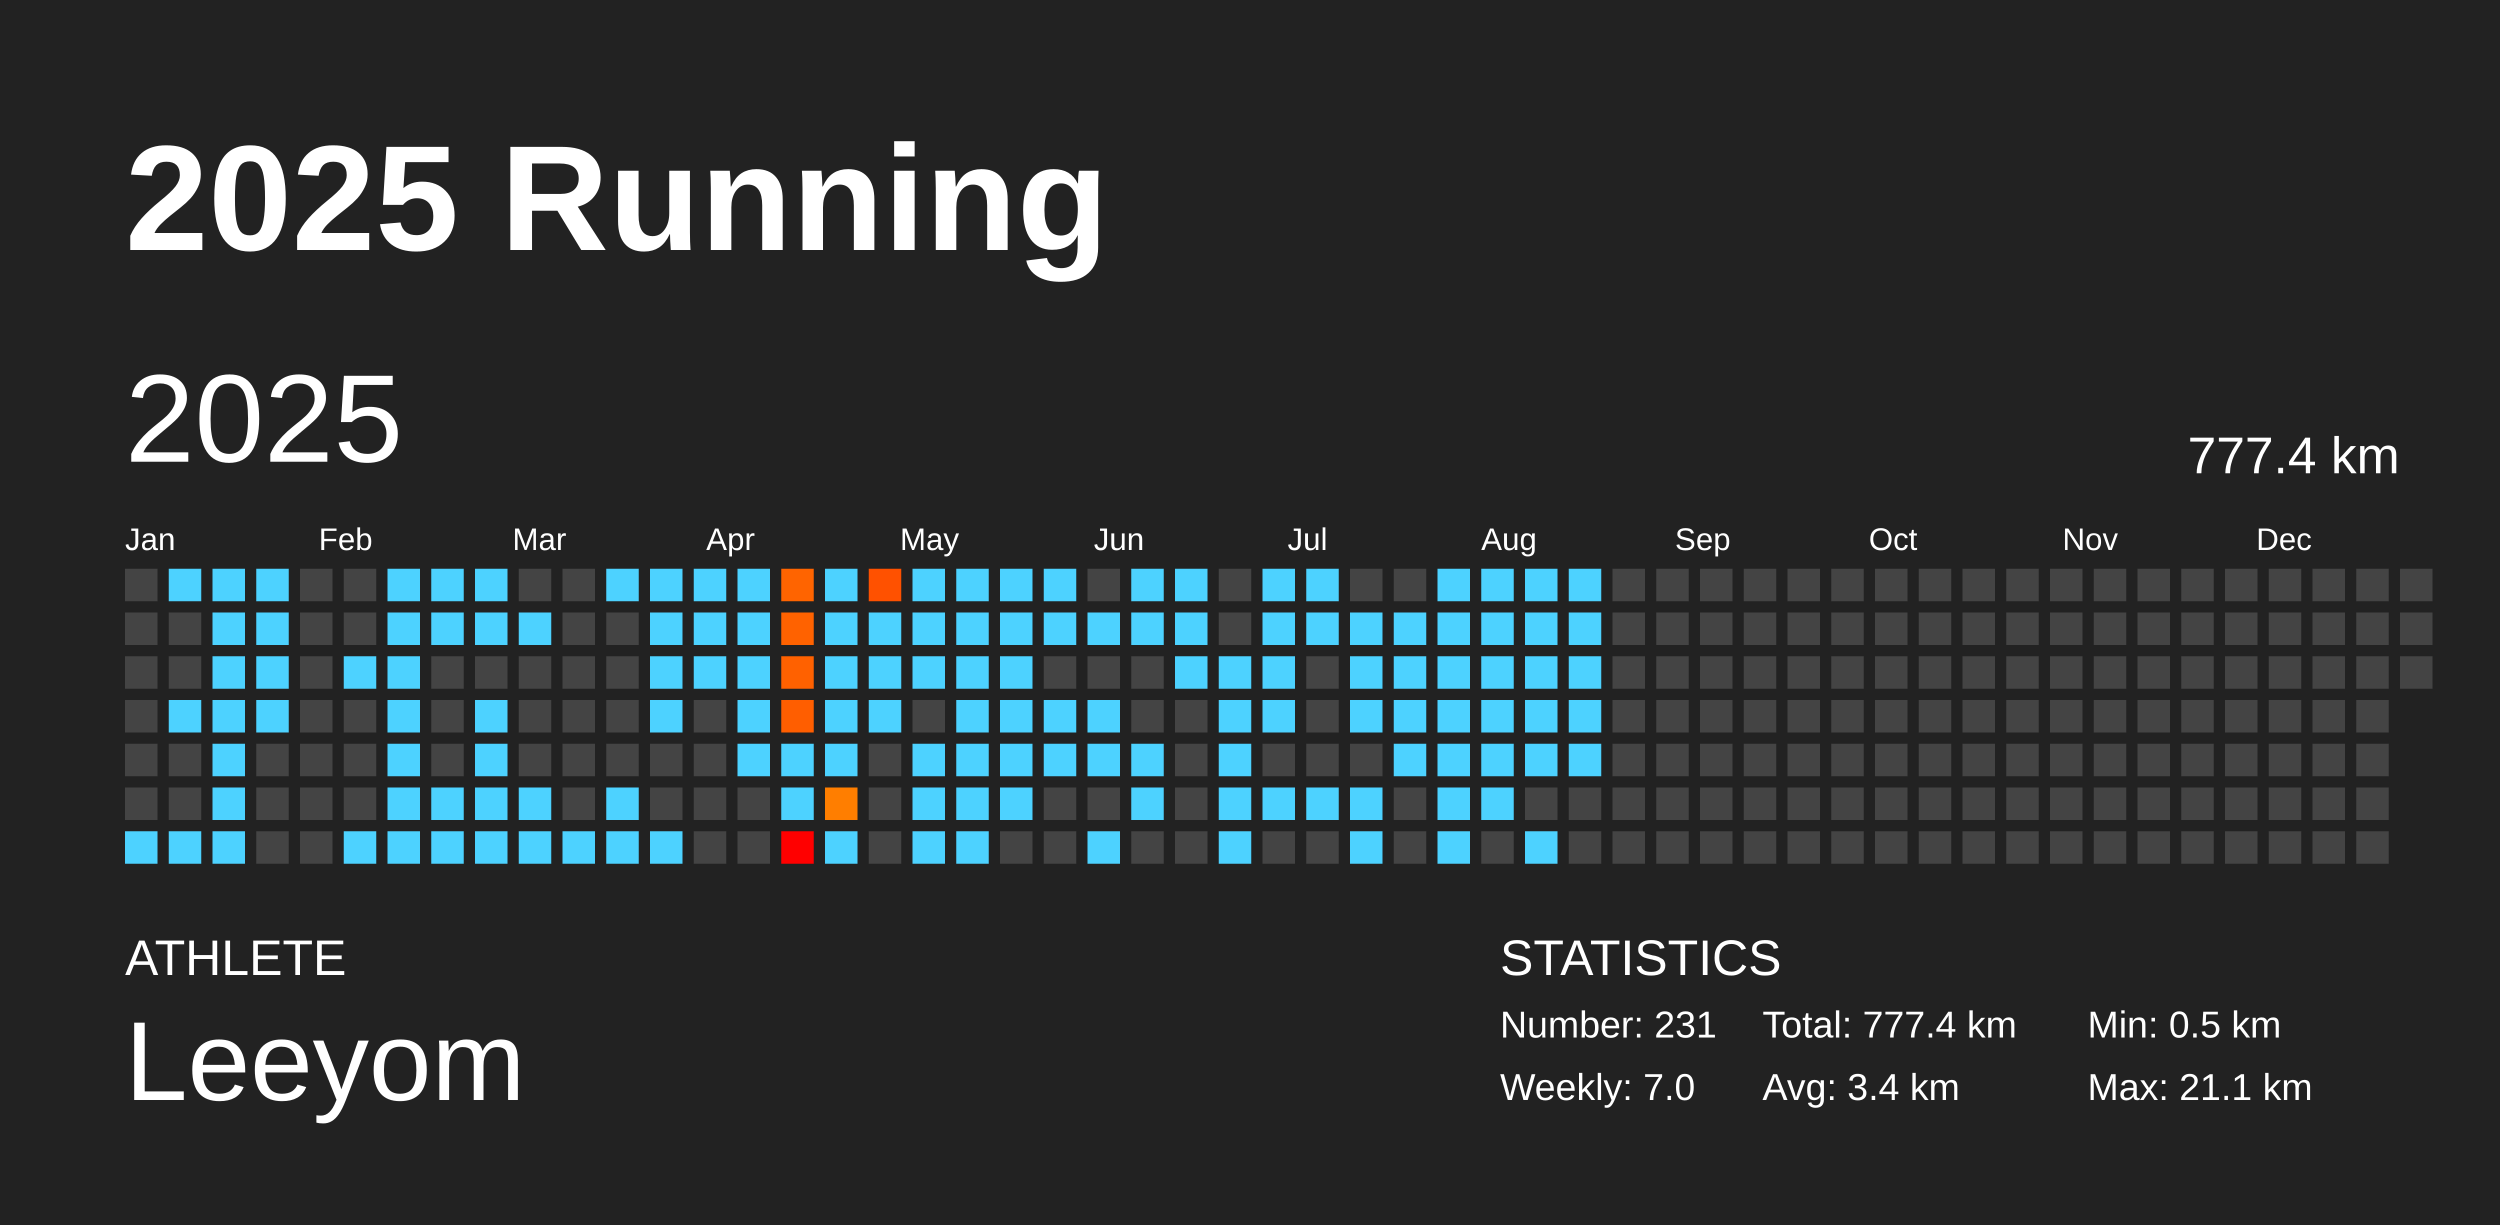
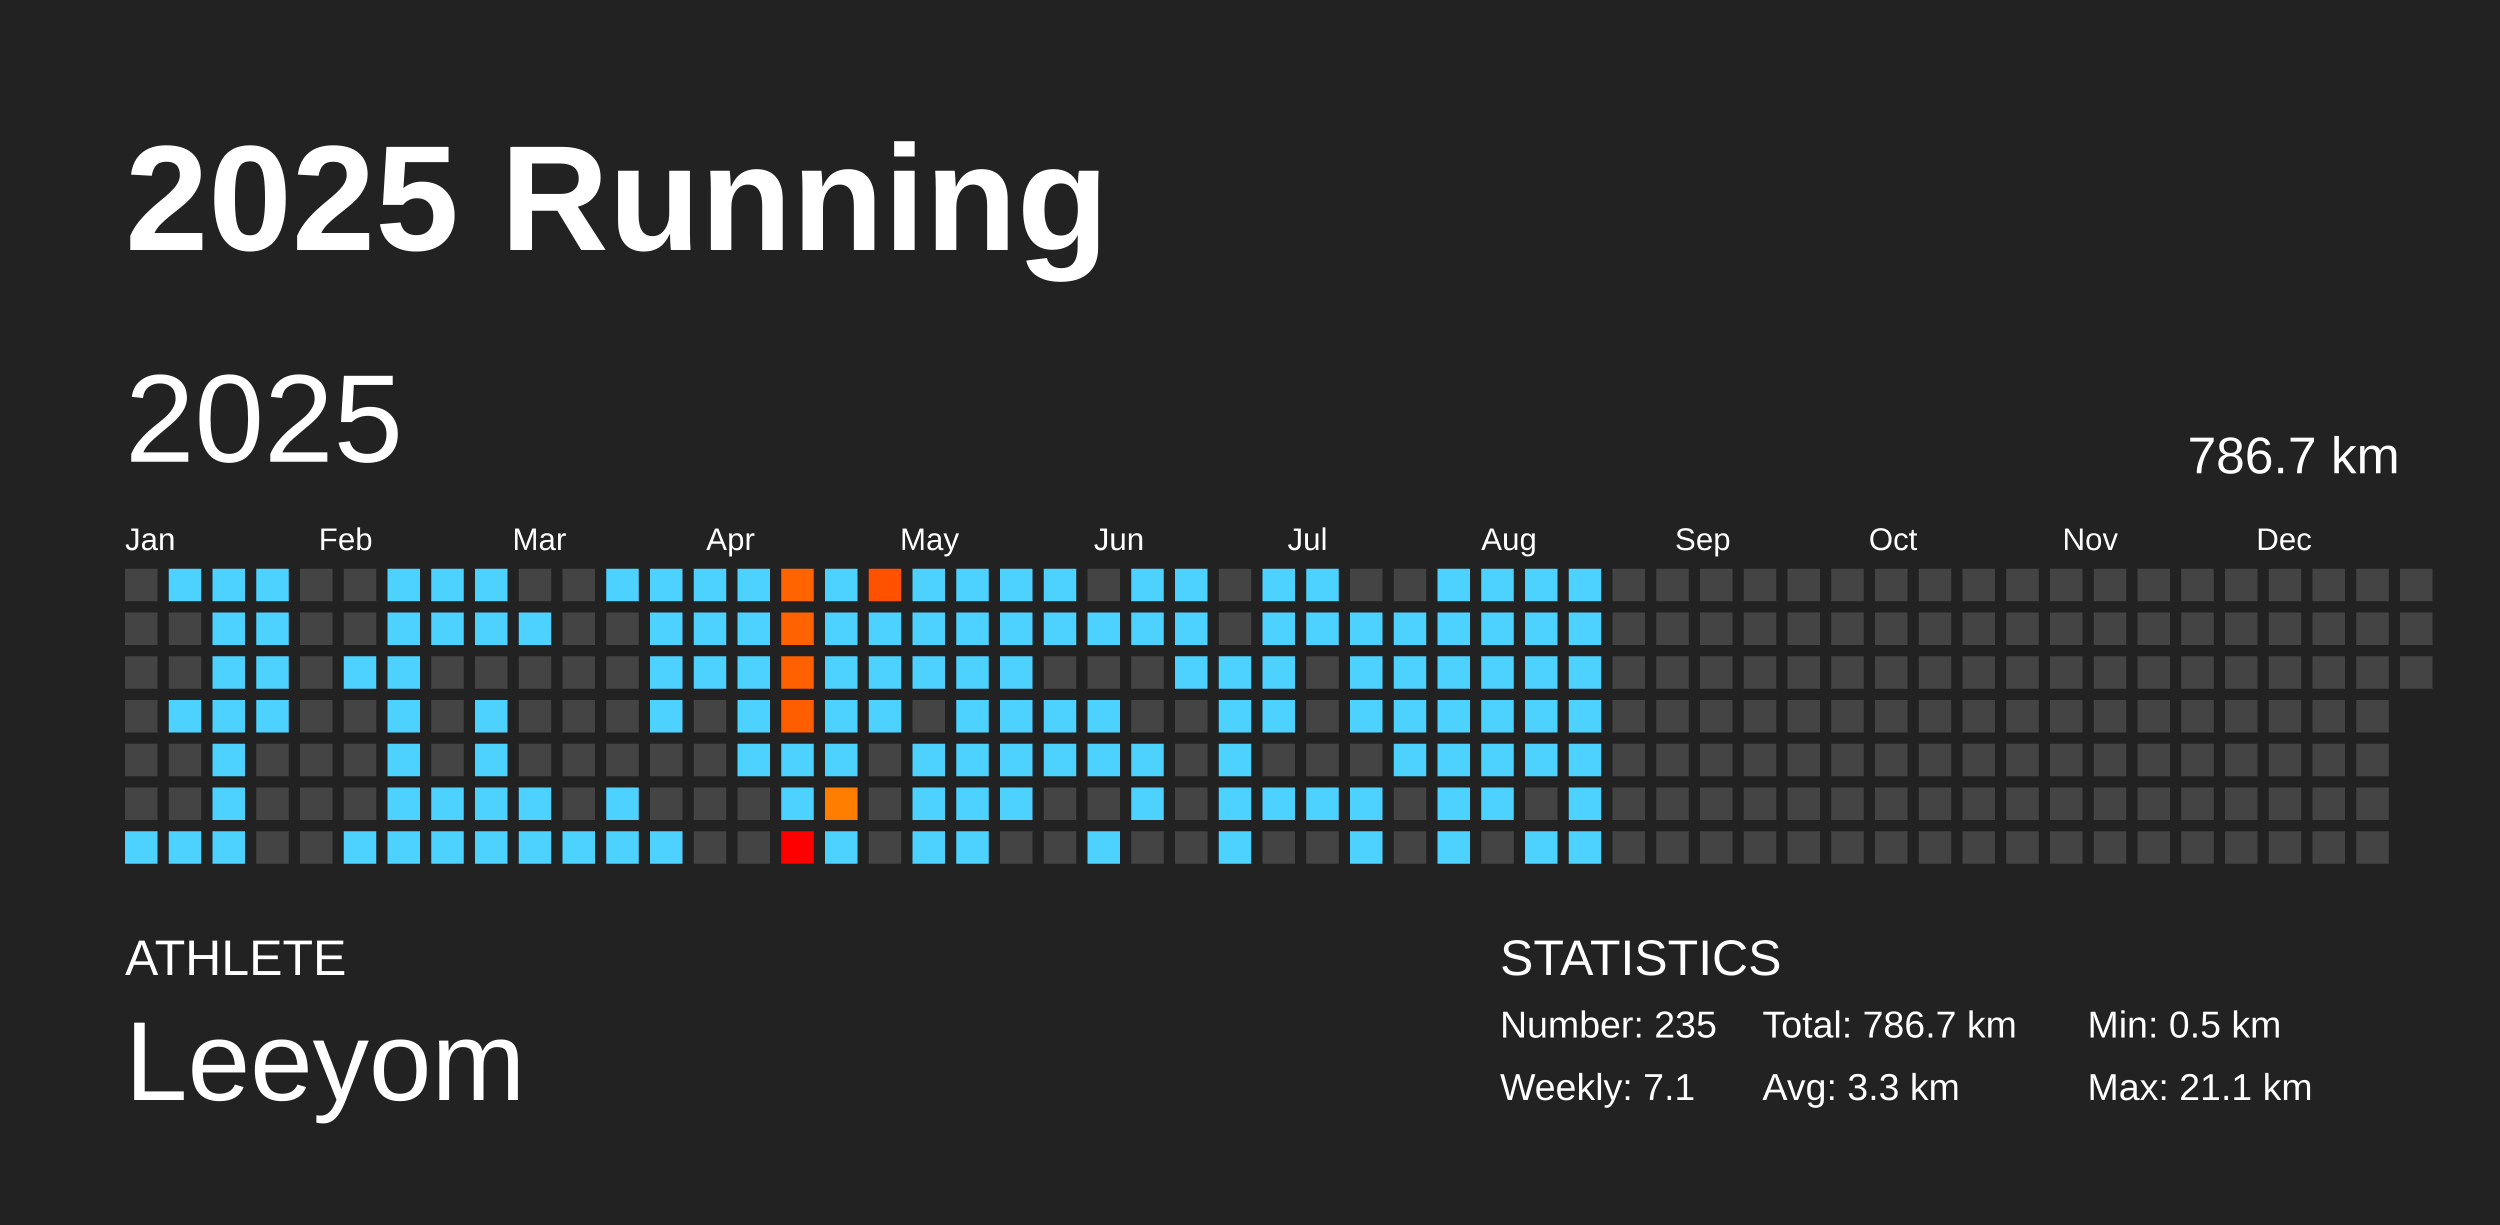
<svg xmlns="http://www.w3.org/2000/svg" baseProfile="full" height="98mm" version="1.1" viewBox="0,0,200,98" width="200mm">
  <defs />
  <rect fill="#222222" height="98" width="200" x="0" y="0" />
  <text fill="#FFFFFF" style="font-size:12px; font-family:Arial; font-weight:bold;" x="10" y="20">2025 Running</text>
  <text fill="#FFFFFF" style="font-size:4px; font-family:Arial" x="10" y="78">ATHLETE</text>
  <text fill="#FFFFFF" style="font-size:9px; font-family:Arial" x="10" y="88">Leeyom</text>
  <text fill="#FFFFFF" style="font-size:4px; font-family:Arial" x="120" y="78">STATISTICS</text>
-   <text fill="#FFFFFF" style="font-size:3px; font-family:Arial" x="120" y="83">Number: 231</text>
-   <text fill="#FFFFFF" style="font-size:3px; font-family:Arial" x="120" y="88">Weekly: 7.0</text>
-   <text fill="#FFFFFF" style="font-size:3px; font-family:Arial" x="141" y="83">Total: 777.4 km</text>
-   <text fill="#FFFFFF" style="font-size:3px; font-family:Arial" x="141" y="88">Avg: 3.4 km</text>
+   <text fill="#FFFFFF" style="font-size:3px; font-family:Arial" x="120" y="83">Number: 235</text>
+   <text fill="#FFFFFF" style="font-size:3px; font-family:Arial" x="120" y="88">Weekly: 7.1</text>
+   <text fill="#FFFFFF" style="font-size:3px; font-family:Arial" x="141" y="83">Total: 786.7 km</text>
+   <text fill="#FFFFFF" style="font-size:3px; font-family:Arial" x="141" y="88">Avg: 3.3 km</text>
  <text fill="#FFFFFF" style="font-size:3px; font-family:Arial" x="167" y="83">Min: 0.5 km</text>
  <text fill="#FFFFFF" style="font-size:3px; font-family:Arial" x="167" y="88">Max: 21.1 km</text>
  <text dominant-baseline="hanging" fill="#FFFFFF" style="font-size:10.0px; font-family:Arial;" x="10" y="30">2025</text>
-   <text dominant-baseline="hanging" fill="#FFFFFF" style="font-size:4.125px; font-family:Arial;" x="175" y="35">777.4 km</text>
+   <text dominant-baseline="hanging" fill="#FFFFFF" style="font-size:4.125px; font-family:Arial;" x="175" y="35">786.7 km</text>
  <text fill="#FFFFFF" style="font-size:2.5px; font-family:Arial" x="10.0" y="44">Jan</text>
  <text fill="#FFFFFF" style="font-size:2.5px; font-family:Arial" x="25.5" y="44">Feb</text>
  <text fill="#FFFFFF" style="font-size:2.5px; font-family:Arial" x="41.0" y="44">Mar</text>
  <text fill="#FFFFFF" style="font-size:2.5px; font-family:Arial" x="56.5" y="44">Apr</text>
  <text fill="#FFFFFF" style="font-size:2.5px; font-family:Arial" x="72.0" y="44">May</text>
  <text fill="#FFFFFF" style="font-size:2.5px; font-family:Arial" x="87.5" y="44">Jun</text>
  <text fill="#FFFFFF" style="font-size:2.5px; font-family:Arial" x="103.0" y="44">Jul</text>
  <text fill="#FFFFFF" style="font-size:2.5px; font-family:Arial" x="118.5" y="44">Aug</text>
  <text fill="#FFFFFF" style="font-size:2.5px; font-family:Arial" x="134.0" y="44">Sep</text>
  <text fill="#FFFFFF" style="font-size:2.5px; font-family:Arial" x="149.5" y="44">Oct</text>
  <text fill="#FFFFFF" style="font-size:2.5px; font-family:Arial" x="165.0" y="44">Nov</text>
  <text fill="#FFFFFF" style="font-size:2.5px; font-family:Arial" x="180.5" y="44">Dec</text>
  <rect fill="#444444" height="2.6" width="2.6" x="10.0" y="45.5" />
  <rect fill="#444444" height="2.6" width="2.6" x="10.0" y="49.0" />
  <rect fill="#444444" height="2.6" width="2.6" x="10.0" y="52.5" />
  <rect fill="#444444" height="2.6" width="2.6" x="10.0" y="56.0" />
  <rect fill="#444444" height="2.6" width="2.6" x="10.0" y="59.5" />
  <rect fill="#444444" height="2.6" width="2.6" x="10.0" y="63.0" />
  <rect fill="#4dd2ff" height="2.6" width="2.6" x="10.0" y="66.5" />
  <rect fill="#4dd2ff" height="2.6" width="2.6" x="13.5" y="45.5" />
  <rect fill="#444444" height="2.6" width="2.6" x="13.5" y="49.0" />
  <rect fill="#444444" height="2.6" width="2.6" x="13.5" y="52.5" />
  <rect fill="#4dd2ff" height="2.6" width="2.6" x="13.5" y="56.0" />
  <rect fill="#444444" height="2.6" width="2.6" x="13.5" y="59.5" />
  <rect fill="#444444" height="2.6" width="2.6" x="13.5" y="63.0" />
  <rect fill="#4dd2ff" height="2.6" width="2.6" x="13.5" y="66.5" />
  <rect fill="#4dd2ff" height="2.6" width="2.6" x="17.0" y="45.5" />
  <rect fill="#4dd2ff" height="2.6" width="2.6" x="17.0" y="49.0" />
  <rect fill="#4dd2ff" height="2.6" width="2.6" x="17.0" y="52.5" />
  <rect fill="#4dd2ff" height="2.6" width="2.6" x="17.0" y="56.0" />
  <rect fill="#4dd2ff" height="2.6" width="2.6" x="17.0" y="59.5" />
  <rect fill="#4dd2ff" height="2.6" width="2.6" x="17.0" y="63.0" />
  <rect fill="#4dd2ff" height="2.6" width="2.6" x="17.0" y="66.5" />
  <rect fill="#4dd2ff" height="2.6" width="2.6" x="20.5" y="45.5" />
  <rect fill="#4dd2ff" height="2.6" width="2.6" x="20.5" y="49.0" />
  <rect fill="#4dd2ff" height="2.6" width="2.6" x="20.5" y="52.5" />
  <rect fill="#4dd2ff" height="2.6" width="2.6" x="20.5" y="56.0" />
  <rect fill="#444444" height="2.6" width="2.6" x="20.5" y="59.5" />
  <rect fill="#444444" height="2.6" width="2.6" x="20.5" y="63.0" />
  <rect fill="#444444" height="2.6" width="2.6" x="20.5" y="66.5" />
  <rect fill="#444444" height="2.6" width="2.6" x="24.0" y="45.5" />
  <rect fill="#444444" height="2.6" width="2.6" x="24.0" y="49.0" />
  <rect fill="#444444" height="2.6" width="2.6" x="24.0" y="52.5" />
  <rect fill="#444444" height="2.6" width="2.6" x="24.0" y="56.0" />
  <rect fill="#444444" height="2.6" width="2.6" x="24.0" y="59.5" />
  <rect fill="#444444" height="2.6" width="2.6" x="24.0" y="63.0" />
  <rect fill="#444444" height="2.6" width="2.6" x="24.0" y="66.5" />
  <rect fill="#444444" height="2.6" width="2.6" x="27.5" y="45.5" />
  <rect fill="#444444" height="2.6" width="2.6" x="27.5" y="49.0" />
  <rect fill="#4dd2ff" height="2.6" width="2.6" x="27.5" y="52.5" />
  <rect fill="#444444" height="2.6" width="2.6" x="27.5" y="56.0" />
  <rect fill="#444444" height="2.6" width="2.6" x="27.5" y="59.5" />
  <rect fill="#444444" height="2.6" width="2.6" x="27.5" y="63.0" />
  <rect fill="#4dd2ff" height="2.6" width="2.6" x="27.5" y="66.5" />
  <rect fill="#4dd2ff" height="2.6" width="2.6" x="31.0" y="45.5" />
  <rect fill="#4dd2ff" height="2.6" width="2.6" x="31.0" y="49.0" />
  <rect fill="#4dd2ff" height="2.6" width="2.6" x="31.0" y="52.5" />
  <rect fill="#4dd2ff" height="2.6" width="2.6" x="31.0" y="56.0" />
  <rect fill="#4dd2ff" height="2.6" width="2.6" x="31.0" y="59.5" />
  <rect fill="#4dd2ff" height="2.6" width="2.6" x="31.0" y="63.0" />
  <rect fill="#4dd2ff" height="2.6" width="2.6" x="31.0" y="66.5" />
  <rect fill="#4dd2ff" height="2.6" width="2.6" x="34.5" y="45.5" />
  <rect fill="#4dd2ff" height="2.6" width="2.6" x="34.5" y="49.0" />
  <rect fill="#444444" height="2.6" width="2.6" x="34.5" y="52.5" />
  <rect fill="#444444" height="2.6" width="2.6" x="34.5" y="56.0" />
  <rect fill="#444444" height="2.6" width="2.6" x="34.5" y="59.5" />
  <rect fill="#4dd2ff" height="2.6" width="2.6" x="34.5" y="63.0" />
  <rect fill="#4dd2ff" height="2.6" width="2.6" x="34.5" y="66.5" />
  <rect fill="#4dd2ff" height="2.6" width="2.6" x="38.0" y="45.5" />
  <rect fill="#4dd2ff" height="2.6" width="2.6" x="38.0" y="49.0" />
  <rect fill="#444444" height="2.6" width="2.6" x="38.0" y="52.5" />
  <rect fill="#4dd2ff" height="2.6" width="2.6" x="38.0" y="56.0" />
  <rect fill="#4dd2ff" height="2.6" width="2.6" x="38.0" y="59.5" />
  <rect fill="#4dd2ff" height="2.6" width="2.6" x="38.0" y="63.0" />
  <rect fill="#4dd2ff" height="2.6" width="2.6" x="38.0" y="66.5" />
  <rect fill="#444444" height="2.6" width="2.6" x="41.5" y="45.5" />
  <rect fill="#4dd2ff" height="2.6" width="2.6" x="41.5" y="49.0" />
  <rect fill="#444444" height="2.6" width="2.6" x="41.5" y="52.5" />
  <rect fill="#444444" height="2.6" width="2.6" x="41.5" y="56.0" />
  <rect fill="#444444" height="2.6" width="2.6" x="41.5" y="59.5" />
  <rect fill="#4dd2ff" height="2.6" width="2.6" x="41.5" y="63.0" />
  <rect fill="#4dd2ff" height="2.6" width="2.6" x="41.5" y="66.5" />
  <rect fill="#444444" height="2.6" width="2.6" x="45.0" y="45.5" />
  <rect fill="#444444" height="2.6" width="2.6" x="45.0" y="49.0" />
  <rect fill="#444444" height="2.6" width="2.6" x="45.0" y="52.5" />
  <rect fill="#444444" height="2.6" width="2.6" x="45.0" y="56.0" />
  <rect fill="#444444" height="2.6" width="2.6" x="45.0" y="59.5" />
  <rect fill="#444444" height="2.6" width="2.6" x="45.0" y="63.0" />
  <rect fill="#4dd2ff" height="2.6" width="2.6" x="45.0" y="66.5" />
  <rect fill="#4dd2ff" height="2.6" width="2.6" x="48.5" y="45.5" />
  <rect fill="#444444" height="2.6" width="2.6" x="48.5" y="49.0" />
  <rect fill="#444444" height="2.6" width="2.6" x="48.5" y="52.5" />
  <rect fill="#444444" height="2.6" width="2.6" x="48.5" y="56.0" />
  <rect fill="#444444" height="2.6" width="2.6" x="48.5" y="59.5" />
  <rect fill="#4dd2ff" height="2.6" width="2.6" x="48.5" y="63.0" />
  <rect fill="#4dd2ff" height="2.6" width="2.6" x="48.5" y="66.5" />
  <rect fill="#4dd2ff" height="2.6" width="2.6" x="52.0" y="45.5" />
  <rect fill="#4dd2ff" height="2.6" width="2.6" x="52.0" y="49.0" />
  <rect fill="#4dd2ff" height="2.6" width="2.6" x="52.0" y="52.5" />
  <rect fill="#4dd2ff" height="2.6" width="2.6" x="52.0" y="56.0" />
  <rect fill="#444444" height="2.6" width="2.6" x="52.0" y="59.5" />
  <rect fill="#444444" height="2.6" width="2.6" x="52.0" y="63.0" />
  <rect fill="#4dd2ff" height="2.6" width="2.6" x="52.0" y="66.5" />
  <rect fill="#4dd2ff" height="2.6" width="2.6" x="55.5" y="45.5" />
  <rect fill="#4dd2ff" height="2.6" width="2.6" x="55.5" y="49.0" />
  <rect fill="#4dd2ff" height="2.6" width="2.6" x="55.5" y="52.5" />
  <rect fill="#444444" height="2.6" width="2.6" x="55.5" y="56.0" />
  <rect fill="#444444" height="2.6" width="2.6" x="55.5" y="59.5" />
  <rect fill="#444444" height="2.6" width="2.6" x="55.5" y="63.0" />
  <rect fill="#444444" height="2.6" width="2.6" x="55.5" y="66.5" />
  <rect fill="#4dd2ff" height="2.6" width="2.6" x="59.0" y="45.5" />
  <rect fill="#4dd2ff" height="2.6" width="2.6" x="59.0" y="49.0" />
  <rect fill="#4dd2ff" height="2.6" width="2.6" x="59.0" y="52.5" />
  <rect fill="#4dd2ff" height="2.6" width="2.6" x="59.0" y="56.0" />
  <rect fill="#4dd2ff" height="2.6" width="2.6" x="59.0" y="59.5" />
  <rect fill="#444444" height="2.6" width="2.6" x="59.0" y="63.0" />
  <rect fill="#444444" height="2.6" width="2.6" x="59.0" y="66.5" />
  <rect fill="#ff6400" height="2.6" width="2.6" x="62.5" y="45.5" />
  <rect fill="#ff6200" height="2.6" width="2.6" x="62.5" y="49.0" />
  <rect fill="#ff6100" height="2.6" width="2.6" x="62.5" y="52.5" />
  <rect fill="#ff5e00" height="2.6" width="2.6" x="62.5" y="56.0" />
  <rect fill="#4dd2ff" height="2.6" width="2.6" x="62.5" y="59.5" />
  <rect fill="#4dd2ff" height="2.6" width="2.6" x="62.5" y="63.0" />
  <rect fill="red" height="2.6" width="2.6" x="62.5" y="66.5" />
  <rect fill="#4dd2ff" height="2.6" width="2.6" x="66.0" y="45.5" />
  <rect fill="#4dd2ff" height="2.6" width="2.6" x="66.0" y="49.0" />
  <rect fill="#4dd2ff" height="2.6" width="2.6" x="66.0" y="52.5" />
  <rect fill="#4dd2ff" height="2.6" width="2.6" x="66.0" y="56.0" />
  <rect fill="#4dd2ff" height="2.6" width="2.6" x="66.0" y="59.5" />
  <rect fill="#ff7e00" height="2.6" width="2.6" x="66.0" y="63.0" />
  <rect fill="#4dd2ff" height="2.6" width="2.6" x="66.0" y="66.5" />
  <rect fill="#ff5100" height="2.6" width="2.6" x="69.5" y="45.5" />
  <rect fill="#4dd2ff" height="2.6" width="2.6" x="69.5" y="49.0" />
  <rect fill="#4dd2ff" height="2.6" width="2.6" x="69.5" y="52.5" />
  <rect fill="#4dd2ff" height="2.6" width="2.6" x="69.5" y="56.0" />
  <rect fill="#444444" height="2.6" width="2.6" x="69.5" y="59.5" />
  <rect fill="#444444" height="2.6" width="2.6" x="69.5" y="63.0" />
  <rect fill="#444444" height="2.6" width="2.6" x="69.5" y="66.5" />
  <rect fill="#4dd2ff" height="2.6" width="2.6" x="73.0" y="45.5" />
  <rect fill="#4dd2ff" height="2.6" width="2.6" x="73.0" y="49.0" />
  <rect fill="#4dd2ff" height="2.6" width="2.6" x="73.0" y="52.5" />
  <rect fill="#444444" height="2.6" width="2.6" x="73.0" y="56.0" />
  <rect fill="#4dd2ff" height="2.6" width="2.6" x="73.0" y="59.5" />
  <rect fill="#4dd2ff" height="2.6" width="2.6" x="73.0" y="63.0" />
  <rect fill="#4dd2ff" height="2.6" width="2.6" x="73.0" y="66.5" />
  <rect fill="#4dd2ff" height="2.6" width="2.6" x="76.5" y="45.5" />
  <rect fill="#4dd2ff" height="2.6" width="2.6" x="76.5" y="49.0" />
  <rect fill="#4dd2ff" height="2.6" width="2.6" x="76.5" y="52.5" />
  <rect fill="#4dd2ff" height="2.6" width="2.6" x="76.5" y="56.0" />
  <rect fill="#4dd2ff" height="2.6" width="2.6" x="76.5" y="59.5" />
  <rect fill="#4dd2ff" height="2.6" width="2.6" x="76.5" y="63.0" />
  <rect fill="#4dd2ff" height="2.6" width="2.6" x="76.5" y="66.5" />
  <rect fill="#4dd2ff" height="2.6" width="2.6" x="80.0" y="45.5" />
  <rect fill="#4dd2ff" height="2.6" width="2.6" x="80.0" y="49.0" />
  <rect fill="#4dd2ff" height="2.6" width="2.6" x="80.0" y="52.5" />
  <rect fill="#4dd2ff" height="2.6" width="2.6" x="80.0" y="56.0" />
  <rect fill="#4dd2ff" height="2.6" width="2.6" x="80.0" y="59.5" />
  <rect fill="#4dd2ff" height="2.6" width="2.6" x="80.0" y="63.0" />
  <rect fill="#444444" height="2.6" width="2.6" x="80.0" y="66.5" />
  <rect fill="#4dd2ff" height="2.6" width="2.6" x="83.5" y="45.5" />
  <rect fill="#4dd2ff" height="2.6" width="2.6" x="83.5" y="49.0" />
  <rect fill="#444444" height="2.6" width="2.6" x="83.5" y="52.5" />
  <rect fill="#4dd2ff" height="2.6" width="2.6" x="83.5" y="56.0" />
  <rect fill="#4dd2ff" height="2.6" width="2.6" x="83.5" y="59.5" />
  <rect fill="#444444" height="2.6" width="2.6" x="83.5" y="63.0" />
  <rect fill="#444444" height="2.6" width="2.6" x="83.5" y="66.5" />
  <rect fill="#444444" height="2.6" width="2.6" x="87.0" y="45.5" />
  <rect fill="#4dd2ff" height="2.6" width="2.6" x="87.0" y="49.0" />
  <rect fill="#444444" height="2.6" width="2.6" x="87.0" y="52.5" />
  <rect fill="#4dd2ff" height="2.6" width="2.6" x="87.0" y="56.0" />
  <rect fill="#4dd2ff" height="2.6" width="2.6" x="87.0" y="59.5" />
  <rect fill="#444444" height="2.6" width="2.6" x="87.0" y="63.0" />
  <rect fill="#4dd2ff" height="2.6" width="2.6" x="87.0" y="66.5" />
  <rect fill="#4dd2ff" height="2.6" width="2.6" x="90.5" y="45.5" />
  <rect fill="#4dd2ff" height="2.6" width="2.6" x="90.5" y="49.0" />
  <rect fill="#444444" height="2.6" width="2.6" x="90.5" y="52.5" />
  <rect fill="#444444" height="2.6" width="2.6" x="90.5" y="56.0" />
  <rect fill="#4dd2ff" height="2.6" width="2.6" x="90.5" y="59.5" />
  <rect fill="#4dd2ff" height="2.6" width="2.6" x="90.5" y="63.0" />
  <rect fill="#444444" height="2.6" width="2.6" x="90.5" y="66.5" />
  <rect fill="#4dd2ff" height="2.6" width="2.6" x="94.0" y="45.5" />
  <rect fill="#4dd2ff" height="2.6" width="2.6" x="94.0" y="49.0" />
  <rect fill="#4dd2ff" height="2.6" width="2.6" x="94.0" y="52.5" />
  <rect fill="#444444" height="2.6" width="2.6" x="94.0" y="56.0" />
  <rect fill="#444444" height="2.6" width="2.6" x="94.0" y="59.5" />
  <rect fill="#444444" height="2.6" width="2.6" x="94.0" y="63.0" />
  <rect fill="#444444" height="2.6" width="2.6" x="94.0" y="66.5" />
  <rect fill="#444444" height="2.6" width="2.6" x="97.5" y="45.5" />
  <rect fill="#444444" height="2.6" width="2.6" x="97.5" y="49.0" />
  <rect fill="#4dd2ff" height="2.6" width="2.6" x="97.5" y="52.5" />
  <rect fill="#4dd2ff" height="2.6" width="2.6" x="97.5" y="56.0" />
  <rect fill="#4dd2ff" height="2.6" width="2.6" x="97.5" y="59.5" />
  <rect fill="#4dd2ff" height="2.6" width="2.6" x="97.5" y="63.0" />
  <rect fill="#4dd2ff" height="2.6" width="2.6" x="97.5" y="66.5" />
  <rect fill="#4dd2ff" height="2.6" width="2.6" x="101.0" y="45.5" />
  <rect fill="#4dd2ff" height="2.6" width="2.6" x="101.0" y="49.0" />
  <rect fill="#4dd2ff" height="2.6" width="2.6" x="101.0" y="52.5" />
  <rect fill="#4dd2ff" height="2.6" width="2.6" x="101.0" y="56.0" />
  <rect fill="#444444" height="2.6" width="2.6" x="101.0" y="59.5" />
  <rect fill="#4dd2ff" height="2.6" width="2.6" x="101.0" y="63.0" />
  <rect fill="#444444" height="2.6" width="2.6" x="101.0" y="66.5" />
  <rect fill="#4dd2ff" height="2.6" width="2.6" x="104.5" y="45.5" />
  <rect fill="#4dd2ff" height="2.6" width="2.6" x="104.5" y="49.0" />
  <rect fill="#444444" height="2.6" width="2.6" x="104.5" y="52.5" />
  <rect fill="#444444" height="2.6" width="2.6" x="104.5" y="56.0" />
  <rect fill="#444444" height="2.6" width="2.6" x="104.5" y="59.5" />
  <rect fill="#4dd2ff" height="2.6" width="2.6" x="104.5" y="63.0" />
  <rect fill="#444444" height="2.6" width="2.6" x="104.5" y="66.5" />
  <rect fill="#444444" height="2.6" width="2.6" x="108.0" y="45.5" />
  <rect fill="#4dd2ff" height="2.6" width="2.6" x="108.0" y="49.0" />
  <rect fill="#4dd2ff" height="2.6" width="2.6" x="108.0" y="52.5" />
  <rect fill="#4dd2ff" height="2.6" width="2.6" x="108.0" y="56.0" />
  <rect fill="#444444" height="2.6" width="2.6" x="108.0" y="59.5" />
  <rect fill="#4dd2ff" height="2.6" width="2.6" x="108.0" y="63.0" />
  <rect fill="#4dd2ff" height="2.6" width="2.6" x="108.0" y="66.5" />
  <rect fill="#444444" height="2.6" width="2.6" x="111.5" y="45.5" />
  <rect fill="#4dd2ff" height="2.6" width="2.6" x="111.5" y="49.0" />
  <rect fill="#4dd2ff" height="2.6" width="2.6" x="111.5" y="52.5" />
  <rect fill="#4dd2ff" height="2.6" width="2.6" x="111.5" y="56.0" />
  <rect fill="#4dd2ff" height="2.6" width="2.6" x="111.5" y="59.5" />
  <rect fill="#444444" height="2.6" width="2.6" x="111.5" y="63.0" />
  <rect fill="#444444" height="2.6" width="2.6" x="111.5" y="66.5" />
  <rect fill="#4dd2ff" height="2.6" width="2.6" x="115.0" y="45.5" />
  <rect fill="#4dd2ff" height="2.6" width="2.6" x="115.0" y="49.0" />
  <rect fill="#4dd2ff" height="2.6" width="2.6" x="115.0" y="52.5" />
  <rect fill="#4dd2ff" height="2.6" width="2.6" x="115.0" y="56.0" />
  <rect fill="#4dd2ff" height="2.6" width="2.6" x="115.0" y="59.5" />
  <rect fill="#4dd2ff" height="2.6" width="2.6" x="115.0" y="63.0" />
  <rect fill="#4dd2ff" height="2.6" width="2.6" x="115.0" y="66.5" />
  <rect fill="#4dd2ff" height="2.6" width="2.6" x="118.5" y="45.5" />
  <rect fill="#4dd2ff" height="2.6" width="2.6" x="118.5" y="49.0" />
  <rect fill="#4dd2ff" height="2.6" width="2.6" x="118.5" y="52.5" />
  <rect fill="#4dd2ff" height="2.6" width="2.6" x="118.5" y="56.0" />
  <rect fill="#4dd2ff" height="2.6" width="2.6" x="118.5" y="59.5" />
  <rect fill="#4dd2ff" height="2.6" width="2.6" x="118.5" y="63.0" />
  <rect fill="#444444" height="2.6" width="2.6" x="118.5" y="66.5" />
  <rect fill="#4dd2ff" height="2.6" width="2.6" x="122.0" y="45.5" />
  <rect fill="#4dd2ff" height="2.6" width="2.6" x="122.0" y="49.0" />
  <rect fill="#4dd2ff" height="2.6" width="2.6" x="122.0" y="52.5" />
  <rect fill="#4dd2ff" height="2.6" width="2.6" x="122.0" y="56.0" />
  <rect fill="#4dd2ff" height="2.6" width="2.6" x="122.0" y="59.5" />
  <rect fill="#444444" height="2.6" width="2.6" x="122.0" y="63.0" />
  <rect fill="#4dd2ff" height="2.6" width="2.6" x="122.0" y="66.5" />
  <rect fill="#4dd2ff" height="2.6" width="2.6" x="125.5" y="45.5" />
  <rect fill="#4dd2ff" height="2.6" width="2.6" x="125.5" y="49.0" />
  <rect fill="#4dd2ff" height="2.6" width="2.6" x="125.5" y="52.5" />
  <rect fill="#4dd2ff" height="2.6" width="2.6" x="125.5" y="56.0" />
  <rect fill="#4dd2ff" height="2.6" width="2.6" x="125.5" y="59.5" />
-   <rect fill="#444444" height="2.6" width="2.6" x="125.5" y="63.0" />
-   <rect fill="#444444" height="2.6" width="2.6" x="125.5" y="66.5" />
+   <rect fill="#4dd2ff" height="2.6" width="2.6" x="125.5" y="63.0" />
+   <rect fill="#4dd2ff" height="2.6" width="2.6" x="125.5" y="66.5" />
  <rect fill="#444444" height="2.6" width="2.6" x="129.0" y="45.5" />
  <rect fill="#444444" height="2.6" width="2.6" x="129.0" y="49.0" />
  <rect fill="#444444" height="2.6" width="2.6" x="129.0" y="52.5" />
  <rect fill="#444444" height="2.6" width="2.6" x="129.0" y="56.0" />
  <rect fill="#444444" height="2.6" width="2.6" x="129.0" y="59.5" />
  <rect fill="#444444" height="2.6" width="2.6" x="129.0" y="63.0" />
  <rect fill="#444444" height="2.6" width="2.6" x="129.0" y="66.5" />
  <rect fill="#444444" height="2.6" width="2.6" x="132.5" y="45.5" />
  <rect fill="#444444" height="2.6" width="2.6" x="132.5" y="49.0" />
  <rect fill="#444444" height="2.6" width="2.6" x="132.5" y="52.5" />
  <rect fill="#444444" height="2.6" width="2.6" x="132.5" y="56.0" />
  <rect fill="#444444" height="2.6" width="2.6" x="132.5" y="59.5" />
  <rect fill="#444444" height="2.6" width="2.6" x="132.5" y="63.0" />
  <rect fill="#444444" height="2.6" width="2.6" x="132.5" y="66.5" />
  <rect fill="#444444" height="2.6" width="2.6" x="136.0" y="45.5" />
  <rect fill="#444444" height="2.6" width="2.6" x="136.0" y="49.0" />
  <rect fill="#444444" height="2.6" width="2.6" x="136.0" y="52.5" />
  <rect fill="#444444" height="2.6" width="2.6" x="136.0" y="56.0" />
  <rect fill="#444444" height="2.6" width="2.6" x="136.0" y="59.5" />
  <rect fill="#444444" height="2.6" width="2.6" x="136.0" y="63.0" />
  <rect fill="#444444" height="2.6" width="2.6" x="136.0" y="66.5" />
  <rect fill="#444444" height="2.6" width="2.6" x="139.5" y="45.5" />
  <rect fill="#444444" height="2.6" width="2.6" x="139.5" y="49.0" />
  <rect fill="#444444" height="2.6" width="2.6" x="139.5" y="52.5" />
  <rect fill="#444444" height="2.6" width="2.6" x="139.5" y="56.0" />
  <rect fill="#444444" height="2.6" width="2.6" x="139.5" y="59.5" />
  <rect fill="#444444" height="2.6" width="2.6" x="139.5" y="63.0" />
  <rect fill="#444444" height="2.6" width="2.6" x="139.5" y="66.5" />
  <rect fill="#444444" height="2.6" width="2.6" x="143.0" y="45.5" />
  <rect fill="#444444" height="2.6" width="2.6" x="143.0" y="49.0" />
  <rect fill="#444444" height="2.6" width="2.6" x="143.0" y="52.5" />
  <rect fill="#444444" height="2.6" width="2.6" x="143.0" y="56.0" />
  <rect fill="#444444" height="2.6" width="2.6" x="143.0" y="59.5" />
  <rect fill="#444444" height="2.6" width="2.6" x="143.0" y="63.0" />
  <rect fill="#444444" height="2.6" width="2.6" x="143.0" y="66.5" />
  <rect fill="#444444" height="2.6" width="2.6" x="146.5" y="45.5" />
  <rect fill="#444444" height="2.6" width="2.6" x="146.5" y="49.0" />
  <rect fill="#444444" height="2.6" width="2.6" x="146.5" y="52.5" />
  <rect fill="#444444" height="2.6" width="2.6" x="146.5" y="56.0" />
  <rect fill="#444444" height="2.6" width="2.6" x="146.5" y="59.5" />
  <rect fill="#444444" height="2.6" width="2.6" x="146.5" y="63.0" />
  <rect fill="#444444" height="2.6" width="2.6" x="146.5" y="66.5" />
  <rect fill="#444444" height="2.6" width="2.6" x="150.0" y="45.5" />
  <rect fill="#444444" height="2.6" width="2.6" x="150.0" y="49.0" />
  <rect fill="#444444" height="2.6" width="2.6" x="150.0" y="52.5" />
  <rect fill="#444444" height="2.6" width="2.6" x="150.0" y="56.0" />
  <rect fill="#444444" height="2.6" width="2.6" x="150.0" y="59.5" />
  <rect fill="#444444" height="2.6" width="2.6" x="150.0" y="63.0" />
  <rect fill="#444444" height="2.6" width="2.6" x="150.0" y="66.5" />
  <rect fill="#444444" height="2.6" width="2.6" x="153.5" y="45.5" />
  <rect fill="#444444" height="2.6" width="2.6" x="153.5" y="49.0" />
  <rect fill="#444444" height="2.6" width="2.6" x="153.5" y="52.5" />
  <rect fill="#444444" height="2.6" width="2.6" x="153.5" y="56.0" />
  <rect fill="#444444" height="2.6" width="2.6" x="153.5" y="59.5" />
  <rect fill="#444444" height="2.6" width="2.6" x="153.5" y="63.0" />
  <rect fill="#444444" height="2.6" width="2.6" x="153.5" y="66.5" />
  <rect fill="#444444" height="2.6" width="2.6" x="157.0" y="45.5" />
  <rect fill="#444444" height="2.6" width="2.6" x="157.0" y="49.0" />
  <rect fill="#444444" height="2.6" width="2.6" x="157.0" y="52.5" />
  <rect fill="#444444" height="2.6" width="2.6" x="157.0" y="56.0" />
  <rect fill="#444444" height="2.6" width="2.6" x="157.0" y="59.5" />
  <rect fill="#444444" height="2.6" width="2.6" x="157.0" y="63.0" />
  <rect fill="#444444" height="2.6" width="2.6" x="157.0" y="66.5" />
  <rect fill="#444444" height="2.6" width="2.6" x="160.5" y="45.5" />
  <rect fill="#444444" height="2.6" width="2.6" x="160.5" y="49.0" />
  <rect fill="#444444" height="2.6" width="2.6" x="160.5" y="52.5" />
  <rect fill="#444444" height="2.6" width="2.6" x="160.5" y="56.0" />
  <rect fill="#444444" height="2.6" width="2.6" x="160.5" y="59.5" />
  <rect fill="#444444" height="2.6" width="2.6" x="160.5" y="63.0" />
  <rect fill="#444444" height="2.6" width="2.6" x="160.5" y="66.5" />
  <rect fill="#444444" height="2.6" width="2.6" x="164.0" y="45.5" />
  <rect fill="#444444" height="2.6" width="2.6" x="164.0" y="49.0" />
  <rect fill="#444444" height="2.6" width="2.6" x="164.0" y="52.5" />
  <rect fill="#444444" height="2.6" width="2.6" x="164.0" y="56.0" />
  <rect fill="#444444" height="2.6" width="2.6" x="164.0" y="59.5" />
  <rect fill="#444444" height="2.6" width="2.6" x="164.0" y="63.0" />
  <rect fill="#444444" height="2.6" width="2.6" x="164.0" y="66.5" />
  <rect fill="#444444" height="2.6" width="2.6" x="167.5" y="45.5" />
  <rect fill="#444444" height="2.6" width="2.6" x="167.5" y="49.0" />
  <rect fill="#444444" height="2.6" width="2.6" x="167.5" y="52.5" />
  <rect fill="#444444" height="2.6" width="2.6" x="167.5" y="56.0" />
  <rect fill="#444444" height="2.6" width="2.6" x="167.5" y="59.5" />
  <rect fill="#444444" height="2.6" width="2.6" x="167.5" y="63.0" />
  <rect fill="#444444" height="2.6" width="2.6" x="167.5" y="66.5" />
  <rect fill="#444444" height="2.6" width="2.6" x="171.0" y="45.5" />
  <rect fill="#444444" height="2.6" width="2.6" x="171.0" y="49.0" />
  <rect fill="#444444" height="2.6" width="2.6" x="171.0" y="52.5" />
  <rect fill="#444444" height="2.6" width="2.6" x="171.0" y="56.0" />
  <rect fill="#444444" height="2.6" width="2.6" x="171.0" y="59.5" />
  <rect fill="#444444" height="2.6" width="2.6" x="171.0" y="63.0" />
  <rect fill="#444444" height="2.6" width="2.6" x="171.0" y="66.5" />
  <rect fill="#444444" height="2.6" width="2.6" x="174.5" y="45.5" />
  <rect fill="#444444" height="2.6" width="2.6" x="174.5" y="49.0" />
  <rect fill="#444444" height="2.6" width="2.6" x="174.5" y="52.5" />
  <rect fill="#444444" height="2.6" width="2.6" x="174.5" y="56.0" />
  <rect fill="#444444" height="2.6" width="2.6" x="174.5" y="59.5" />
  <rect fill="#444444" height="2.6" width="2.6" x="174.5" y="63.0" />
  <rect fill="#444444" height="2.6" width="2.6" x="174.5" y="66.5" />
  <rect fill="#444444" height="2.6" width="2.6" x="178.0" y="45.5" />
  <rect fill="#444444" height="2.6" width="2.6" x="178.0" y="49.0" />
  <rect fill="#444444" height="2.6" width="2.6" x="178.0" y="52.5" />
  <rect fill="#444444" height="2.6" width="2.6" x="178.0" y="56.0" />
  <rect fill="#444444" height="2.6" width="2.6" x="178.0" y="59.5" />
  <rect fill="#444444" height="2.6" width="2.6" x="178.0" y="63.0" />
  <rect fill="#444444" height="2.6" width="2.6" x="178.0" y="66.5" />
  <rect fill="#444444" height="2.6" width="2.6" x="181.5" y="45.5" />
  <rect fill="#444444" height="2.6" width="2.6" x="181.5" y="49.0" />
  <rect fill="#444444" height="2.6" width="2.6" x="181.5" y="52.5" />
  <rect fill="#444444" height="2.6" width="2.6" x="181.5" y="56.0" />
  <rect fill="#444444" height="2.6" width="2.6" x="181.5" y="59.5" />
  <rect fill="#444444" height="2.6" width="2.6" x="181.5" y="63.0" />
  <rect fill="#444444" height="2.6" width="2.6" x="181.5" y="66.5" />
  <rect fill="#444444" height="2.6" width="2.6" x="185.0" y="45.5" />
  <rect fill="#444444" height="2.6" width="2.6" x="185.0" y="49.0" />
  <rect fill="#444444" height="2.6" width="2.6" x="185.0" y="52.5" />
  <rect fill="#444444" height="2.6" width="2.6" x="185.0" y="56.0" />
  <rect fill="#444444" height="2.6" width="2.6" x="185.0" y="59.5" />
  <rect fill="#444444" height="2.6" width="2.6" x="185.0" y="63.0" />
  <rect fill="#444444" height="2.6" width="2.6" x="185.0" y="66.5" />
  <rect fill="#444444" height="2.6" width="2.6" x="188.5" y="45.5" />
  <rect fill="#444444" height="2.6" width="2.6" x="188.5" y="49.0" />
  <rect fill="#444444" height="2.6" width="2.6" x="188.5" y="52.5" />
  <rect fill="#444444" height="2.6" width="2.6" x="188.5" y="56.0" />
  <rect fill="#444444" height="2.6" width="2.6" x="188.5" y="59.5" />
  <rect fill="#444444" height="2.6" width="2.6" x="188.5" y="63.0" />
  <rect fill="#444444" height="2.6" width="2.6" x="188.5" y="66.5" />
  <rect fill="#444444" height="2.6" width="2.6" x="192.0" y="45.5" />
  <rect fill="#444444" height="2.6" width="2.6" x="192.0" y="49.0" />
  <rect fill="#444444" height="2.6" width="2.6" x="192.0" y="52.5" />
</svg>
